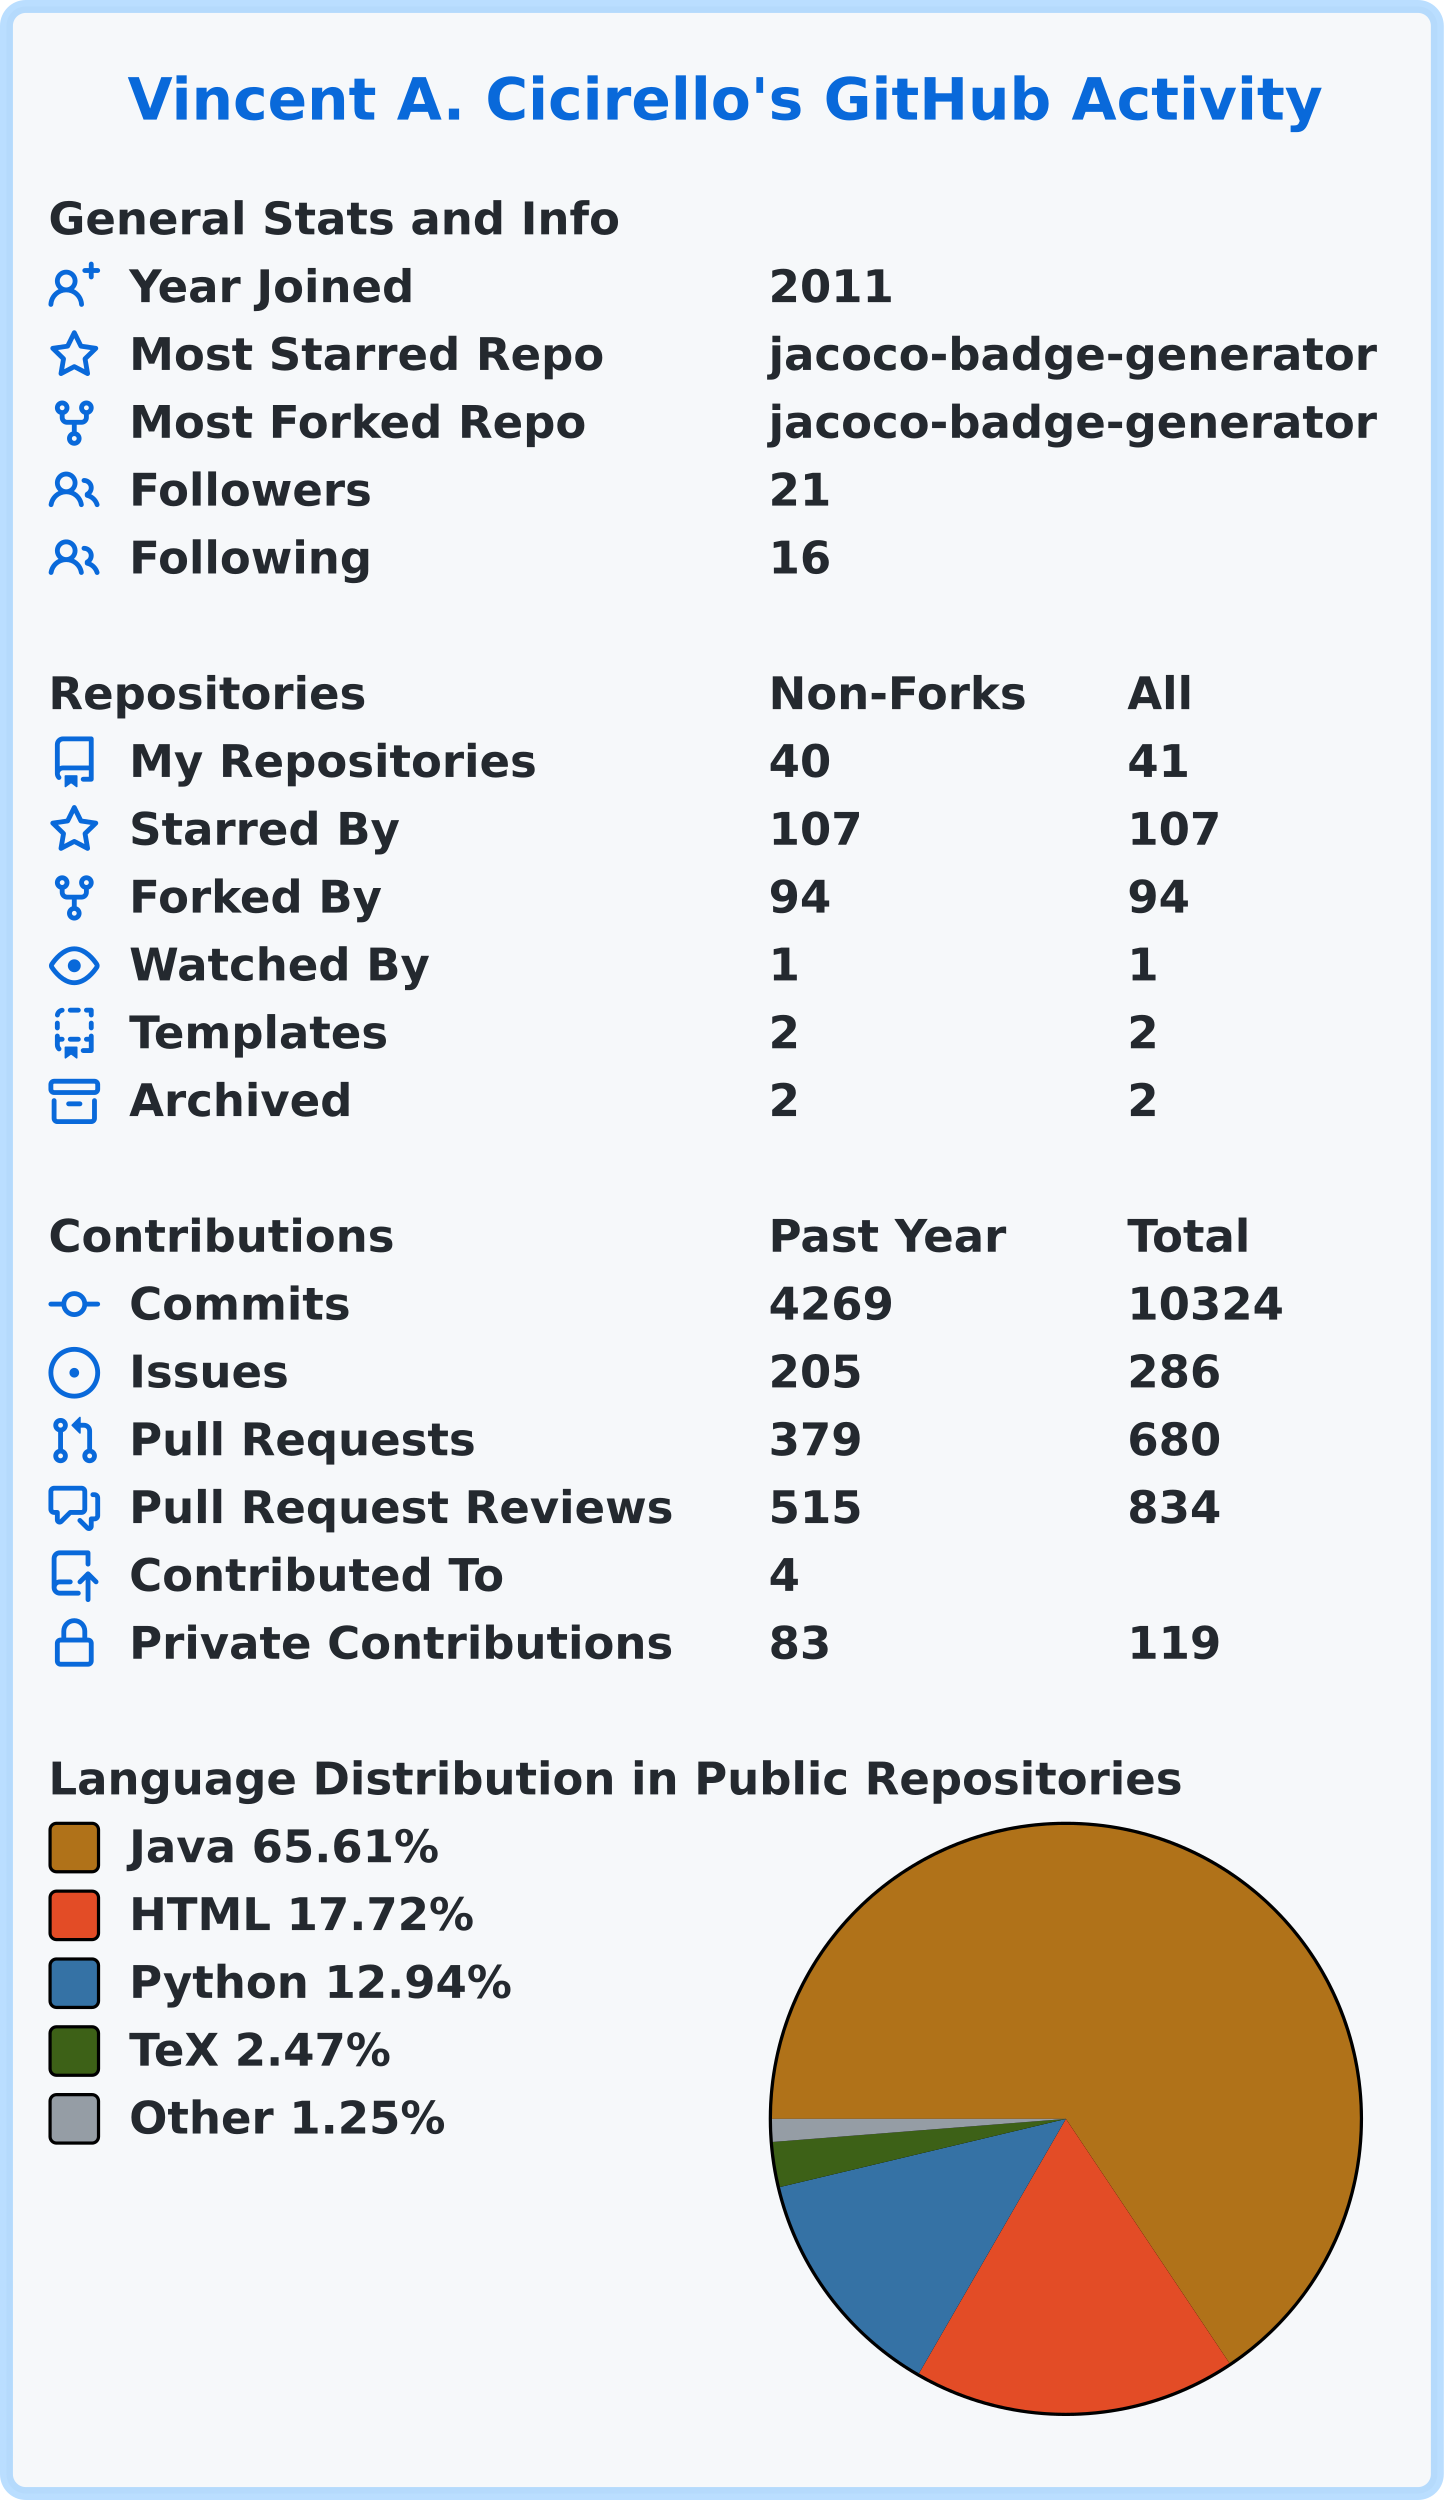
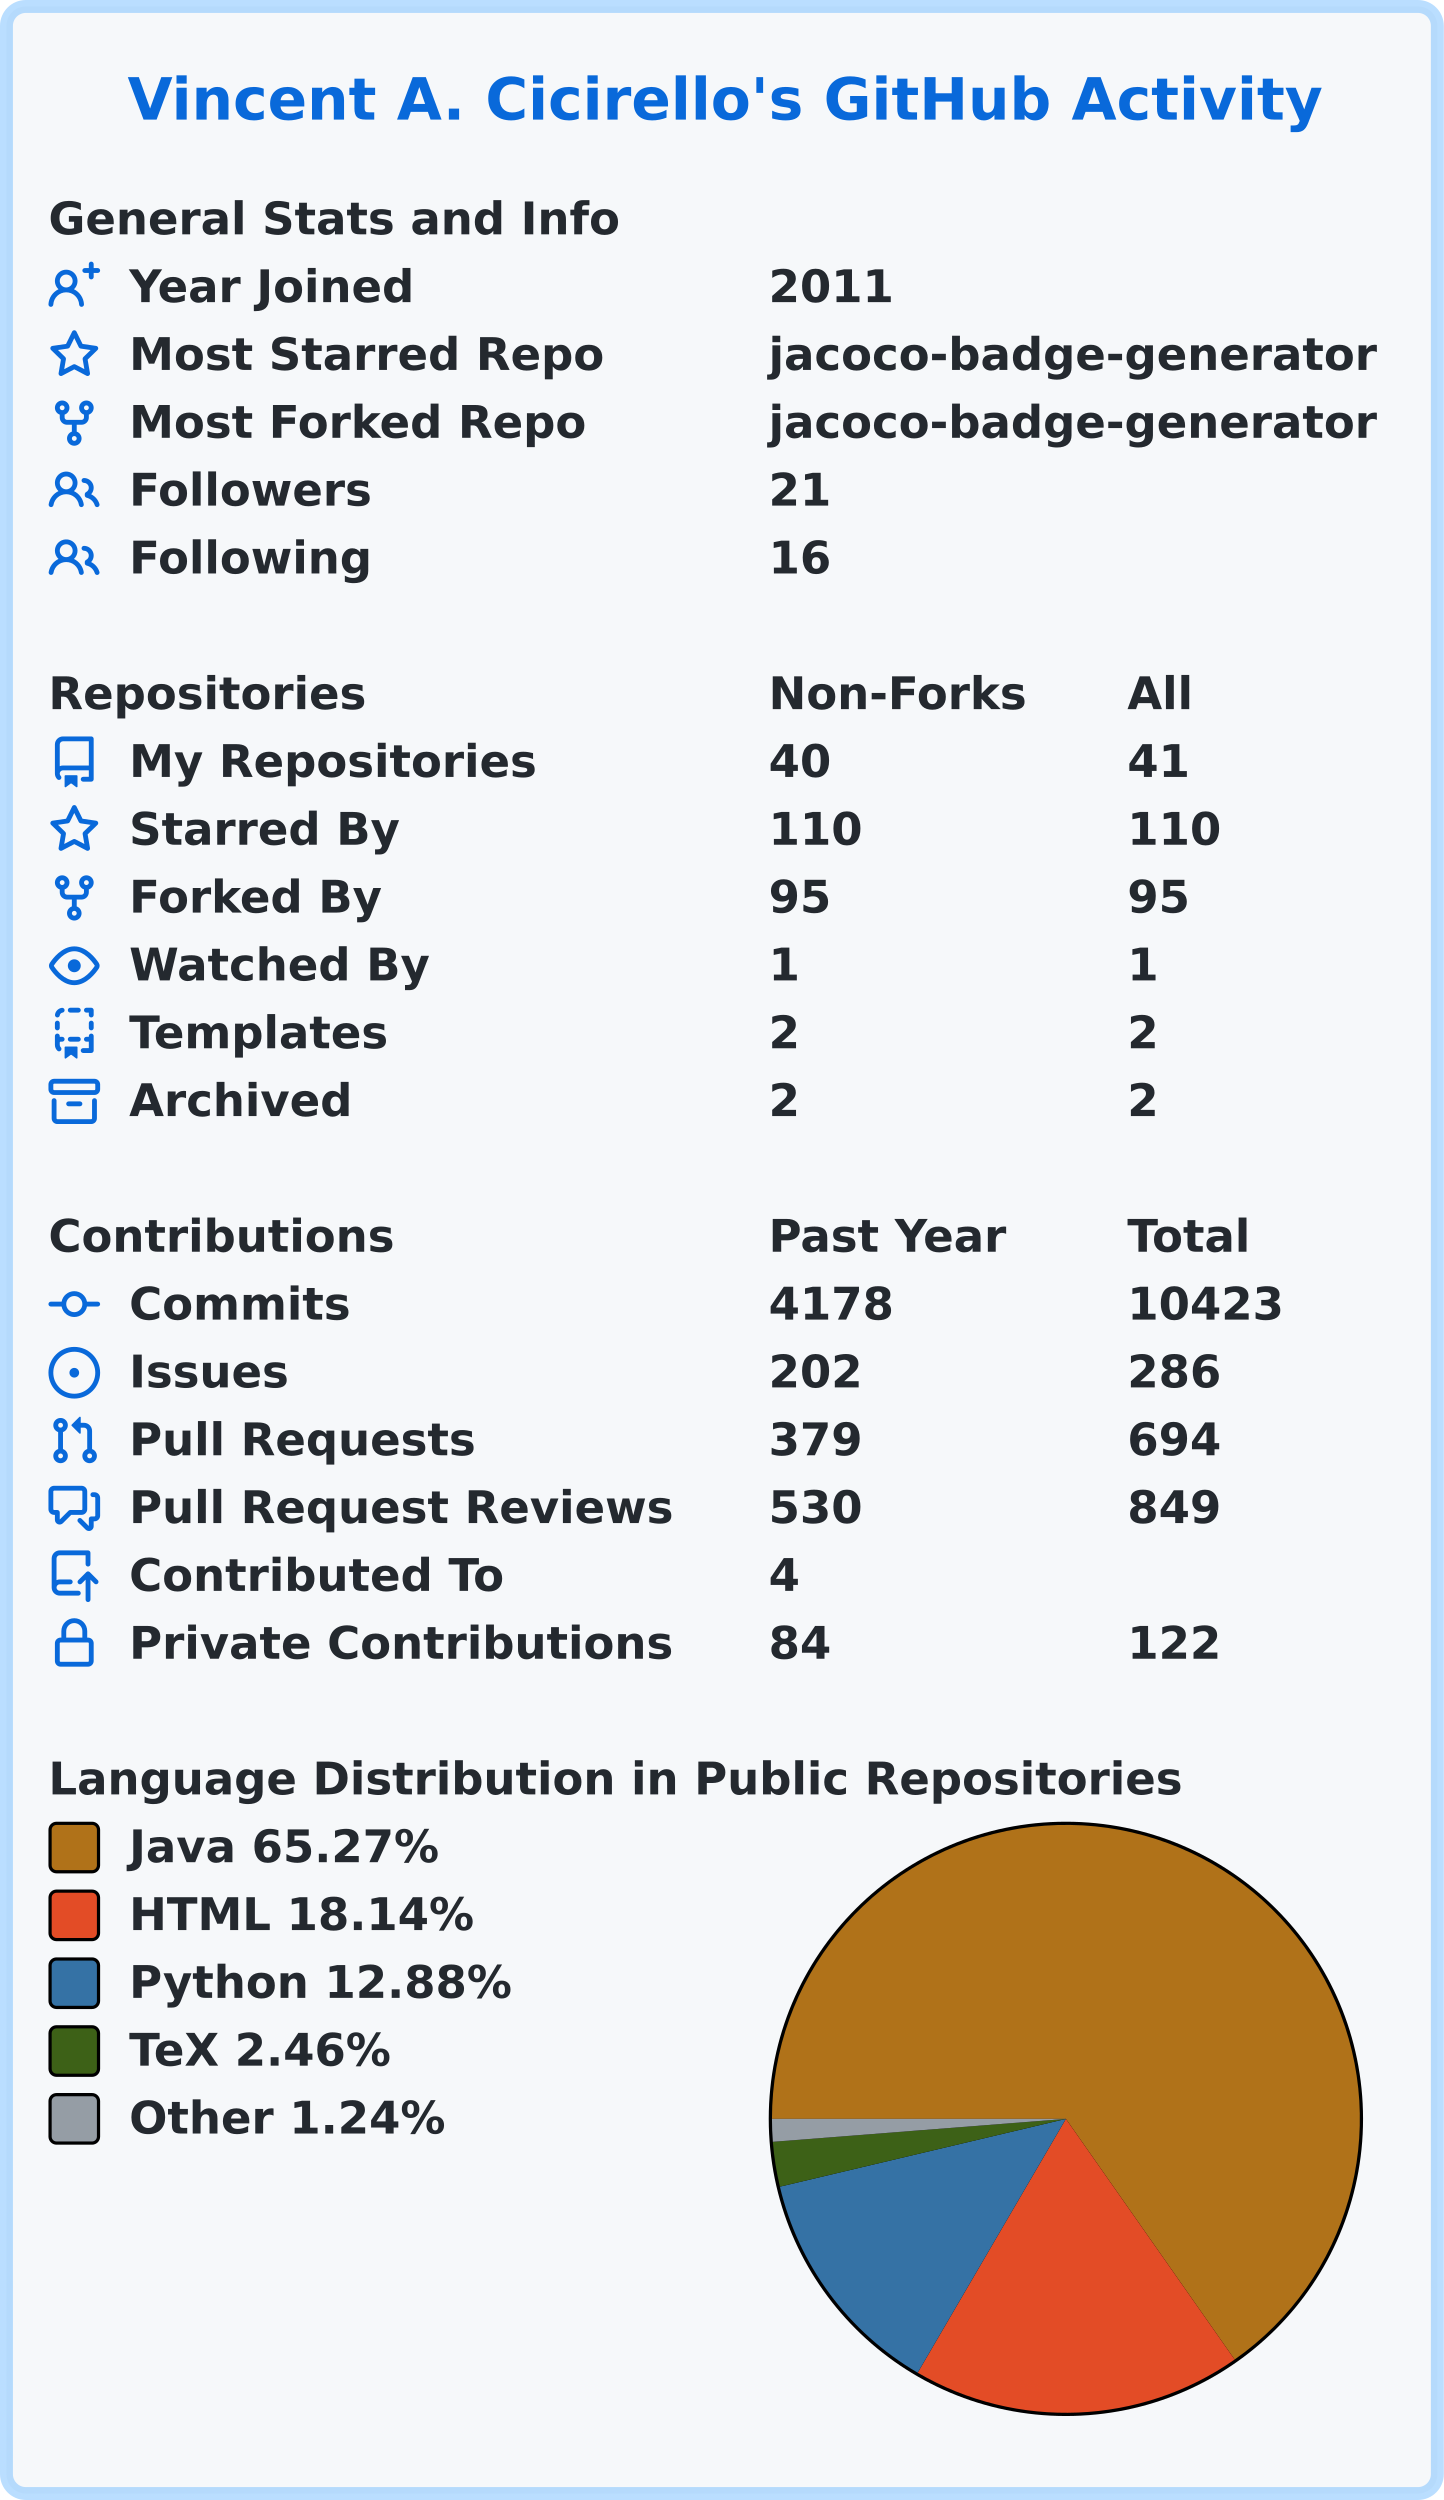
<svg xmlns="http://www.w3.org/2000/svg" width="447" height="774" viewBox="0 0 447 774" lang="en" xml:lang="en">
  <rect x="2" y="2" stroke-width="4" rx="6" width="443" height="770" stroke="rgba(84,174,255,0.4)" fill="#f6f8fa" />
  <g font-weight="600" font-size="110pt" font-family="Verdana,Geneva,DejaVu Sans,sans-serif" text-rendering="geometricPrecision">
    <text x="321" y="301" lengthAdjust="spacingAndGlyphs" textLength="2985" transform="scale(0.123)" fill="#0969da">Vincent A. Cicirello's GitHub Activity</text>
    <g transform="translate(0, 60)" fill="#24292f">
      <g transform="translate(15, 0)">
        <g transform="scale(0.095)">
          <text x="0" y="132" textLength="1851" lengthAdjust="spacingAndGlyphs">General Stats and Info</text>
        </g>
      </g>
      <g transform="translate(15, 21)">
        <path fill="#0969da" fill-rule="evenodd" d="M13.25 0a.75.75 0 01.75.75V2h1.25a.75.75 0 010 1.5H14v1.25a.75.75 0 01-1.5 0V3.5h-1.25a.75.75 0 010-1.5h1.25V.75a.75.75 0 01.75-.75zM5.5 4a2 2 0 100 4 2 2 0 000-4zm2.4 4.548a3.5 3.5 0 10-4.799 0 5.527 5.527 0 00-3.1 4.66.75.75 0 101.498.085A4.01 4.01 0 015.5 9.5a4.01 4.01 0 014.001 3.793.75.75 0 101.498-.086 5.527 5.527 0 00-3.1-4.659z" />
        <g transform="scale(0.095)">
          <text lengthAdjust="spacingAndGlyphs" textLength="932" x="263" y="132">Year Joined</text>
          <text lengthAdjust="spacingAndGlyphs" textLength="420" x="2347" y="132">2011</text>
        </g>
      </g>
      <g transform="translate(15, 42)">
        <path fill="#0969da" fill-rule="evenodd" d="M8 .25a.75.75 0 01.673.418l1.882 3.815 4.21.612a.75.75 0 01.416 1.279l-3.046 2.97.719 4.192a.75.75 0 01-1.088.791L8 12.347l-3.766 1.98a.75.75 0 01-1.088-.79l.72-4.194L.818 6.374a.75.75 0 01.416-1.28l4.21-.611L7.327.668A.75.75 0 018 .25zm0 2.445L6.615 5.5a.75.75 0 01-.564.41l-3.097.45 2.24 2.184a.75.75 0 01.216.664l-.528 3.084 2.769-1.456a.75.75 0 01.698 0l2.77 1.456-.53-3.084a.75.75 0 01.216-.664l2.24-2.183-3.096-.45a.75.75 0 01-.564-.41L8 2.694v.001z" />
        <g transform="scale(0.095)">
          <text lengthAdjust="spacingAndGlyphs" textLength="1532" x="263" y="132">Most Starred Repo</text>
          <text lengthAdjust="spacingAndGlyphs" textLength="1986" x="2347" y="132">jacoco-badge-generator</text>
        </g>
      </g>
      <g transform="translate(15, 63)">
        <path fill="#0969da" fill-rule="evenodd" d="M5 3.25a.75.75 0 11-1.5 0 .75.75 0 011.5 0zm0 2.122a2.25 2.25 0 10-1.5 0v.878A2.25 2.25 0 005.75 8.5h1.5v2.128a2.251 2.251 0 101.5 0V8.5h1.5a2.25 2.25 0 002.25-2.25v-.878a2.25 2.25 0 10-1.5 0v.878a.75.75 0 01-.75.75h-4.5A.75.75 0 015 6.25v-.878zm3.75 7.378a.75.75 0 11-1.5 0 .75.75 0 011.5 0zm3-8.75a.75.75 0 100-1.5.75.75 0 000 1.5z" />
        <g transform="scale(0.095)">
          <text lengthAdjust="spacingAndGlyphs" textLength="1485" x="263" y="132">Most Forked Repo</text>
          <text lengthAdjust="spacingAndGlyphs" textLength="1986" x="2347" y="132">jacoco-badge-generator</text>
        </g>
      </g>
      <g transform="translate(15, 84)">
        <path fill="#0969da" fill-rule="evenodd" d="M5.5 3.5a2 2 0 100 4 2 2 0 000-4zM2 5.5a3.5 3.5 0 115.898 2.549 5.507 5.507 0 013.034 4.084.75.75 0 11-1.482.235 4.001 4.001 0 00-7.9 0 .75.75 0 01-1.482-.236A5.507 5.507 0 013.102 8.05 3.49 3.49 0 012 5.5zM11 4a.75.75 0 100 1.5 1.5 1.5 0 01.666 2.844.75.75 0 00-.416.672v.352a.75.75 0 00.574.73c1.2.289 2.162 1.2 2.522 2.372a.75.75 0 101.434-.44 5.01 5.01 0 00-2.56-3.012A3 3 0 0011 4z" />
        <g transform="scale(0.095)">
          <text lengthAdjust="spacingAndGlyphs" textLength="778" x="263" y="132">Followers</text>
          <text lengthAdjust="spacingAndGlyphs" textLength="210" x="2347" y="132">21</text>
        </g>
      </g>
      <g transform="translate(15, 105)">
        <path fill="#0969da" fill-rule="evenodd" d="M5.5 3.5a2 2 0 100 4 2 2 0 000-4zM2 5.5a3.5 3.5 0 115.898 2.549 5.507 5.507 0 013.034 4.084.75.75 0 11-1.482.235 4.001 4.001 0 00-7.9 0 .75.75 0 01-1.482-.236A5.507 5.507 0 013.102 8.05 3.49 3.49 0 012 5.5zM11 4a.75.75 0 100 1.5 1.5 1.5 0 01.666 2.844.75.75 0 00-.416.672v.352a.75.75 0 00.574.73c1.2.289 2.162 1.2 2.522 2.372a.75.75 0 101.434-.44 5.01 5.01 0 00-2.56-3.012A3 3 0 0011 4z" />
        <g transform="scale(0.095)">
          <text lengthAdjust="spacingAndGlyphs" textLength="780" x="263" y="132">Following</text>
          <text lengthAdjust="spacingAndGlyphs" textLength="210" x="2347" y="132">16</text>
        </g>
      </g>
    </g>
    <g transform="translate(0, 207)" fill="#24292f">
      <g transform="translate(15, 0)">
        <g transform="scale(0.095)">
          <text x="0" y="132" textLength="1020" lengthAdjust="spacingAndGlyphs">Repositories</text>
          <text x="2347" y="132" textLength="832" lengthAdjust="spacingAndGlyphs">Non-Forks</text>
          <text x="3516" y="132" textLength="206" lengthAdjust="spacingAndGlyphs">All</text>
        </g>
      </g>
      <g transform="translate(15, 21)">
        <path fill="#0969da" fill-rule="evenodd" d="M2 2.5A2.5 2.5 0 014.5 0h8.75a.75.75 0 01.75.75v12.5a.75.75 0 01-.75.75h-2.5a.75.75 0 110-1.5h1.75v-2h-8a1 1 0 00-.714 1.7.75.75 0 01-1.072 1.05A2.495 2.495 0 012 11.5v-9zm10.5-1V9h-8c-.356 0-.694.074-1 .208V2.5a1 1 0 011-1h8zM5 12.25v3.25a.25.25 0 00.4.2l1.45-1.087a.25.25 0 01.3 0L8.6 15.7a.25.25 0 00.4-.2v-3.25a.25.25 0 00-.25-.25h-3.5a.25.25 0 00-.25.25z" />
        <g transform="scale(0.095)">
          <text lengthAdjust="spacingAndGlyphs" textLength="1312" x="263" y="132">My Repositories</text>
          <text lengthAdjust="spacingAndGlyphs" textLength="210" x="2347" y="132">40</text>
          <text lengthAdjust="spacingAndGlyphs" textLength="210" x="3516" y="132">41</text>
        </g>
      </g>
      <g transform="translate(15, 42)">
        <path fill="#0969da" fill-rule="evenodd" d="M8 .25a.75.75 0 01.673.418l1.882 3.815 4.21.612a.75.75 0 01.416 1.279l-3.046 2.97.719 4.192a.75.75 0 01-1.088.791L8 12.347l-3.766 1.98a.75.75 0 01-1.088-.79l.72-4.194L.818 6.374a.75.75 0 01.416-1.28l4.21-.611L7.327.668A.75.75 0 018 .25zm0 2.445L6.615 5.5a.75.75 0 01-.564.41l-3.097.45 2.24 2.184a.75.75 0 01.216.664l-.528 3.084 2.769-1.456a.75.75 0 01.698 0l2.77 1.456-.53-3.084a.75.75 0 01.216-.664l2.24-2.183-3.096-.45a.75.75 0 01-.564-.41L8 2.694v.001z" />
        <g transform="scale(0.095)">
          <text lengthAdjust="spacingAndGlyphs" textLength="874" x="263" y="132">Starred By</text>
-           <text lengthAdjust="spacingAndGlyphs" textLength="315" x="2347" y="132">107</text>
-           <text lengthAdjust="spacingAndGlyphs" textLength="315" x="3516" y="132">107</text>
+           <text lengthAdjust="spacingAndGlyphs" textLength="315" x="2347" y="132">110</text>
+           <text lengthAdjust="spacingAndGlyphs" textLength="315" x="3516" y="132">110</text>
        </g>
      </g>
      <g transform="translate(15, 63)">
        <path fill="#0969da" fill-rule="evenodd" d="M5 3.25a.75.75 0 11-1.5 0 .75.75 0 011.5 0zm0 2.122a2.25 2.25 0 10-1.5 0v.878A2.25 2.25 0 005.75 8.5h1.5v2.128a2.251 2.251 0 101.5 0V8.5h1.5a2.25 2.25 0 002.25-2.25v-.878a2.25 2.25 0 10-1.5 0v.878a.75.75 0 01-.75.75h-4.5A.75.75 0 015 6.25v-.878zm3.75 7.378a.75.75 0 11-1.5 0 .75.75 0 011.5 0zm3-8.75a.75.75 0 100-1.5.75.75 0 000 1.5z" />
        <g transform="scale(0.095)">
          <text lengthAdjust="spacingAndGlyphs" textLength="828" x="263" y="132">Forked By</text>
-           <text lengthAdjust="spacingAndGlyphs" textLength="210" x="2347" y="132">94</text>
-           <text lengthAdjust="spacingAndGlyphs" textLength="210" x="3516" y="132">94</text>
+           <text lengthAdjust="spacingAndGlyphs" textLength="210" x="2347" y="132">95</text>
+           <text lengthAdjust="spacingAndGlyphs" textLength="210" x="3516" y="132">95</text>
        </g>
      </g>
      <g transform="translate(15, 84)">
        <path fill="#0969da" fill-rule="evenodd" d="M1.679 7.932c.412-.621 1.242-1.75 2.366-2.717C5.175 4.242 6.527 3.5 8 3.5c1.473 0 2.824.742 3.955 1.715 1.124.967 1.954 2.096 2.366 2.717a.119.119 0 010 .136c-.412.621-1.242 1.75-2.366 2.717C10.825 11.758 9.473 12.5 8 12.5c-1.473 0-2.824-.742-3.955-1.715C2.92 9.818 2.09 8.69 1.679 8.068a.119.119 0 010-.136zM8 2c-1.981 0-3.67.992-4.933 2.078C1.797 5.169.88 6.423.43 7.1a1.619 1.619 0 000 1.798c.45.678 1.367 1.932 2.637 3.024C4.329 13.008 6.019 14 8 14c1.981 0 3.67-.992 4.933-2.078 1.27-1.091 2.187-2.345 2.637-3.023a1.619 1.619 0 000-1.798c-.45-.678-1.367-1.932-2.637-3.023C11.671 2.992 9.981 2 8 2zm0 8a2 2 0 100-4 2 2 0 000 4z" />
        <g transform="scale(0.095)">
          <text lengthAdjust="spacingAndGlyphs" textLength="993" x="263" y="132">Watched By</text>
          <text lengthAdjust="spacingAndGlyphs" textLength="105" x="2347" y="132">1</text>
          <text lengthAdjust="spacingAndGlyphs" textLength="105" x="3516" y="132">1</text>
        </g>
      </g>
      <g transform="translate(15, 105)">
        <path fill="#0969da" fill-rule="evenodd" d="M6 .75A.75.75 0 016.75 0h2.5a.75.75 0 010 1.5h-2.5A.75.75 0 016 .75zm5 0a.75.75 0 01.75-.75h1.5a.75.75 0 01.75.75v1.5a.75.75 0 01-1.5 0V1.5h-.75A.75.75 0 0111 .75zM4.992.662a.75.75 0 01-.636.848c-.436.063-.783.41-.846.846a.75.75 0 01-1.485-.212A2.501 2.501 0 014.144.025a.75.75 0 01.848.637zM2.75 4a.75.75 0 01.75.75v1.5a.75.75 0 01-1.5 0v-1.5A.75.75 0 012.75 4zm10.5 0a.75.75 0 01.75.75v1.5a.75.75 0 01-1.5 0v-1.5a.75.75 0 01.75-.75zM2.75 8a.75.75 0 01.75.75v.268A1.72 1.72 0 013.75 9h.5a.75.75 0 010 1.5h-.5a.25.25 0 00-.25.25v.75c0 .28.114.532.3.714a.75.75 0 01-1.05 1.072A2.495 2.495 0 012 11.5V8.75A.75.75 0 012.75 8zm10.5 0a.75.75 0 01.75.75v4.5a.75.75 0 01-.75.75h-2.5a.75.75 0 010-1.5h1.75v-2h-.75a.75.75 0 010-1.5h.75v-.25a.75.75 0 01.75-.75zM6 9.75A.75.75 0 016.75 9h2.5a.75.75 0 010 1.5h-2.5A.75.75 0 016 9.75zm-1 2.5v3.25a.25.25 0 00.4.2l1.45-1.087a.25.25 0 01.3 0L8.6 15.7a.25.25 0 00.4-.2v-3.25a.25.25 0 00-.25-.25h-3.5a.25.25 0 00-.25.25z" />
        <g transform="scale(0.095)">
          <text lengthAdjust="spacingAndGlyphs" textLength="868" x="263" y="132">Templates</text>
          <text lengthAdjust="spacingAndGlyphs" textLength="105" x="2347" y="132">2</text>
          <text lengthAdjust="spacingAndGlyphs" textLength="105" x="3516" y="132">2</text>
        </g>
      </g>
      <g transform="translate(15, 126)">
        <path fill="#0969da" fill-rule="evenodd" d="M1.75 2.5a.25.25 0 00-.25.25v1.5c0 .138.112.25.25.25h12.5a.25.25 0 00.25-.25v-1.5a.25.25 0 00-.25-.25H1.75zM0 2.75C0 1.784.784 1 1.75 1h12.5c.966 0 1.75.784 1.75 1.75v1.5A1.75 1.75 0 0114.25 6H1.75A1.75 1.75 0 010 4.25v-1.5zM1.75 7a.75.75 0 01.75.75v5.5c0 .138.112.25.25.25h10.5a.25.25 0 00.25-.25v-5.5a.75.75 0 111.5 0v5.5A1.75 1.75 0 0113.25 15H2.75A1.75 1.75 0 011 13.25v-5.5A.75.75 0 011.75 7zm4.5 1a.75.75 0 000 1.5h3.5a.75.75 0 100-1.5h-3.5z" />
        <g transform="scale(0.095)">
          <text lengthAdjust="spacingAndGlyphs" textLength="726" x="263" y="132">Archived</text>
          <text lengthAdjust="spacingAndGlyphs" textLength="105" x="2347" y="132">2</text>
          <text lengthAdjust="spacingAndGlyphs" textLength="105" x="3516" y="132">2</text>
        </g>
      </g>
    </g>
    <g transform="translate(0, 375)" fill="#24292f">
      <g transform="translate(15, 0)">
        <g transform="scale(0.095)">
          <text x="0" y="132" textLength="1112" lengthAdjust="spacingAndGlyphs">Contributions</text>
          <text x="2347" y="132" textLength="774" lengthAdjust="spacingAndGlyphs">Past Year</text>
          <text x="3516" y="132" textLength="414" lengthAdjust="spacingAndGlyphs">Total</text>
        </g>
      </g>
      <g transform="translate(15, 21)">
        <path fill="#0969da" fill-rule="evenodd" d="M10.5 7.75a2.5 2.5 0 11-5 0 2.5 2.5 0 015 0zm1.43.75a4.002 4.002 0 01-7.86 0H.75a.75.75 0 110-1.5h3.32a4.001 4.001 0 017.86 0h3.32a.75.75 0 110 1.5h-3.32z" />
        <g transform="scale(0.095)">
          <text lengthAdjust="spacingAndGlyphs" textLength="734" x="263" y="132">Commits</text>
-           <text lengthAdjust="spacingAndGlyphs" textLength="420" x="2347" y="132">4269</text>
-           <text lengthAdjust="spacingAndGlyphs" textLength="525" x="3516" y="132">10324</text>
+           <text lengthAdjust="spacingAndGlyphs" textLength="420" x="2347" y="132">4178</text>
+           <text lengthAdjust="spacingAndGlyphs" textLength="525" x="3516" y="132">10423</text>
        </g>
      </g>
      <g transform="translate(15, 42)">
        <path fill="#0969da" d="M8 9.5a1.5 1.5 0 100-3 1.5 1.5 0 000 3z" />
        <path fill="#0969da" fill-rule="evenodd" d="M8 0a8 8 0 100 16A8 8 0 008 0zM1.5 8a6.5 6.5 0 1113 0 6.5 6.5 0 01-13 0z" />
        <g transform="scale(0.095)">
          <text lengthAdjust="spacingAndGlyphs" textLength="512" x="263" y="132">Issues</text>
-           <text lengthAdjust="spacingAndGlyphs" textLength="315" x="2347" y="132">205</text>
+           <text lengthAdjust="spacingAndGlyphs" textLength="315" x="2347" y="132">202</text>
          <text lengthAdjust="spacingAndGlyphs" textLength="315" x="3516" y="132">286</text>
        </g>
      </g>
      <g transform="translate(15, 63)">
        <path fill="#0969da" fill-rule="evenodd" d="M7.177 3.073L9.573.677A.25.25 0 0110 .854v4.792a.25.25 0 01-.427.177L7.177 3.427a.25.25 0 010-.354zM3.75 2.5a.75.75 0 100 1.5.75.75 0 000-1.5zm-2.25.75a2.25 2.25 0 113 2.122v5.256a2.251 2.251 0 11-1.5 0V5.372A2.25 2.25 0 011.5 3.25zM11 2.5h-1V4h1a1 1 0 011 1v5.628a2.251 2.251 0 101.5 0V5A2.5 2.5 0 0011 2.5zm1 10.25a.75.75 0 111.5 0 .75.75 0 01-1.5 0zM3.75 12a.75.75 0 100 1.5.75.75 0 000-1.5z" />
        <g transform="scale(0.095)">
          <text lengthAdjust="spacingAndGlyphs" textLength="1113" x="263" y="132">Pull Requests</text>
          <text lengthAdjust="spacingAndGlyphs" textLength="315" x="2347" y="132">379</text>
-           <text lengthAdjust="spacingAndGlyphs" textLength="315" x="3516" y="132">680</text>
+           <text lengthAdjust="spacingAndGlyphs" textLength="315" x="3516" y="132">694</text>
        </g>
      </g>
      <g transform="translate(15, 84)">
        <path fill="#0969da" fill-rule="evenodd" d="M1.5 2.75a.25.25 0 01.25-.25h8.5a.25.25 0 01.25.25v5.5a.25.25 0 01-.25.25h-3.5a.75.75 0 00-.53.22L3.5 11.44V9.25a.75.75 0 00-.75-.75h-1a.25.25 0 01-.25-.25v-5.5zM1.75 1A1.75 1.75 0 000 2.75v5.5C0 9.216.784 10 1.75 10H2v1.543a1.457 1.457 0 002.487 1.03L7.061 10h3.189A1.75 1.75 0 0012 8.25v-5.5A1.75 1.75 0 0010.25 1h-8.5zM14.5 4.75a.25.25 0 00-.25-.25h-.5a.75.75 0 110-1.5h.5c.966 0 1.75.784 1.75 1.75v5.5A1.75 1.75 0 0114.25 12H14v1.543a1.457 1.457 0 01-2.487 1.03L9.22 12.28a.75.75 0 111.06-1.06l2.22 2.22v-2.19a.75.75 0 01.75-.75h1a.25.25 0 00.25-.25v-5.5z" />
        <g transform="scale(0.095)">
          <text lengthAdjust="spacingAndGlyphs" textLength="1762" x="263" y="132">Pull Request Reviews</text>
-           <text lengthAdjust="spacingAndGlyphs" textLength="315" x="2347" y="132">515</text>
-           <text lengthAdjust="spacingAndGlyphs" textLength="315" x="3516" y="132">834</text>
+           <text lengthAdjust="spacingAndGlyphs" textLength="315" x="2347" y="132">530</text>
+           <text lengthAdjust="spacingAndGlyphs" textLength="315" x="3516" y="132">849</text>
        </g>
      </g>
      <g transform="translate(15, 105)">
        <path fill="#0969da" fill-rule="evenodd" d="M1 2.5A2.5 2.5 0 013.5 0h8.75a.75.75 0 01.75.75v3.5a.75.75 0 01-1.5 0V1.5h-8a1 1 0 00-1 1v6.708A2.492 2.492 0 013.5 9h3.25a.75.75 0 010 1.5H3.5a1 1 0 100 2h5.75a.75.75 0 010 1.5H3.5A2.5 2.5 0 011 11.5v-9zm13.23 7.79a.75.75 0 001.06-1.06l-2.505-2.505a.75.75 0 00-1.06 0L9.22 9.229a.75.75 0 001.06 1.061l1.225-1.224v6.184a.75.75 0 001.5 0V9.066l1.224 1.224z" />
        <g transform="scale(0.095)">
          <text lengthAdjust="spacingAndGlyphs" textLength="1234" x="263" y="132">Contributed To</text>
          <text lengthAdjust="spacingAndGlyphs" textLength="105" x="2347" y="132">4</text>
        </g>
      </g>
      <g transform="translate(15, 126)">
        <path fill="#0969da" fill-rule="evenodd" d="M4 4v2h-.25A1.75 1.75 0 002 7.75v5.5c0 .966.784 1.75 1.75 1.75h8.5A1.75 1.75 0 0014 13.25v-5.5A1.75 1.75 0 0012.25 6H12V4a4 4 0 10-8 0zm6.5 2V4a2.5 2.5 0 00-5 0v2h5zM12 7.5h.25a.25.25 0 01.25.25v5.5a.25.25 0 01-.25.25h-8.5a.25.25 0 01-.25-.25v-5.5a.25.25 0 01.25-.25H12z" />
        <g transform="scale(0.095)">
          <text lengthAdjust="spacingAndGlyphs" textLength="1742" x="263" y="132">Private Contributions</text>
-           <text lengthAdjust="spacingAndGlyphs" textLength="210" x="2347" y="132">83</text>
-           <text lengthAdjust="spacingAndGlyphs" textLength="315" x="3516" y="132">119</text>
+           <text lengthAdjust="spacingAndGlyphs" textLength="210" x="2347" y="132">84</text>
+           <text lengthAdjust="spacingAndGlyphs" textLength="315" x="3516" y="132">122</text>
        </g>
      </g>
    </g>
    <g transform="translate(0, 543)" fill="#24292f">
      <g transform="translate(15, 0)">
        <g transform="scale(0.095)">
          <text x="0" y="132" textLength="3652" lengthAdjust="spacingAndGlyphs">Language Distribution in Public Repositories</text>
        </g>
      </g>
      <g transform="translate(238, 21)">
        <circle cx="92" cy="92" r="92" fill="#000000" />
      </g>
      <g transform="translate(239, 22)">
-         <path fill-rule="evenodd" fill="#b07219" d="M 0.0,91 A 91 91 0 1 1 141.624 166.619 L 91,91 Z" />
-         <path fill-rule="evenodd" fill="#e34c26" d="M 141.624,166.619 A 91 91 0 0 1 45.5 169.808 L 91,91 Z" />
-         <path fill-rule="evenodd" fill="#3572A5" d="M 45.5,169.808 A 91 91 0 0 1 2.479 112.098 L 91,91 Z" />
-         <path fill-rule="evenodd" fill="#3D6117" d="M 2.479,112.098 A 91 91 0 0 1 0.28 98.137 L 91,91 Z" />
-         <path fill-rule="evenodd" fill="#959da5" d="M 0.28,98.137 A 91 91 0 0 1 0.0 91 L 91,91 Z" />
+         <path fill-rule="evenodd" fill="#b07219" d="M 0.0,91 A 91 91 0 1 1 143.243 165.51 L 91,91 Z" />
+         <path fill-rule="evenodd" fill="#e34c26" d="M 143.243,165.51 A 91 91 0 0 1 45.113 169.584 L 91,91 Z" />
+         <path fill-rule="evenodd" fill="#3572A5" d="M 45.113,169.584 A 91 91 0 0 1 2.454 111.99 L 91,91 Z" />
+         <path fill-rule="evenodd" fill="#3D6117" d="M 2.454,111.99 A 91 91 0 0 1 0.277 98.101 L 91,91 Z" />
+         <path fill-rule="evenodd" fill="#959da5" d="M 0.277,98.101 A 91 91 0 0 1 0.0 91 L 91,91 Z" />
      </g>
      <g transform="translate(15, 21)">
        <rect x="0.5" y="0.5" rx="2" width="15" height="15" fill="#b07219" stroke-width="1" stroke="#000000" />
-         <text transform="scale(0.095)" x="263" y="132" textLength="1038" lengthAdjust="spacingAndGlyphs">Java 65.61%</text>
+         <text transform="scale(0.095)" x="263" y="132" textLength="1038" lengthAdjust="spacingAndGlyphs">Java 65.27%</text>
      </g>
      <g transform="translate(15, 42)">
        <rect x="0.5" y="0.5" rx="2" width="15" height="15" fill="#e34c26" stroke-width="1" stroke="#000000" />
-         <text transform="scale(0.095)" x="263" y="132" textLength="1142" lengthAdjust="spacingAndGlyphs">HTML 17.72%</text>
+         <text transform="scale(0.095)" x="263" y="132" textLength="1142" lengthAdjust="spacingAndGlyphs">HTML 18.14%</text>
      </g>
      <g transform="translate(15, 63)">
        <rect x="0.5" y="0.5" rx="2" width="15" height="15" fill="#3572A5" stroke-width="1" stroke="#000000" />
-         <text transform="scale(0.095)" x="263" y="132" textLength="1254" lengthAdjust="spacingAndGlyphs">Python 12.94%</text>
+         <text transform="scale(0.095)" x="263" y="132" textLength="1254" lengthAdjust="spacingAndGlyphs">Python 12.88%</text>
      </g>
      <g transform="translate(15, 84)">
        <rect x="0.5" y="0.5" rx="2" width="15" height="15" fill="#3D6117" stroke-width="1" stroke="#000000" />
-         <text transform="scale(0.095)" x="263" y="132" textLength="894" lengthAdjust="spacingAndGlyphs">TeX 2.47%</text>
+         <text transform="scale(0.095)" x="263" y="132" textLength="894" lengthAdjust="spacingAndGlyphs">TeX 2.46%</text>
      </g>
      <g transform="translate(15, 105)">
        <rect x="0.5" y="0.5" rx="2" width="15" height="15" fill="#959da5" stroke-width="1" stroke="#000000" />
-         <text transform="scale(0.095)" x="263" y="132" textLength="1047" lengthAdjust="spacingAndGlyphs">Other 1.25%</text>
+         <text transform="scale(0.095)" x="263" y="132" textLength="1047" lengthAdjust="spacingAndGlyphs">Other 1.24%</text>
      </g>
    </g>
  </g>
</svg>
